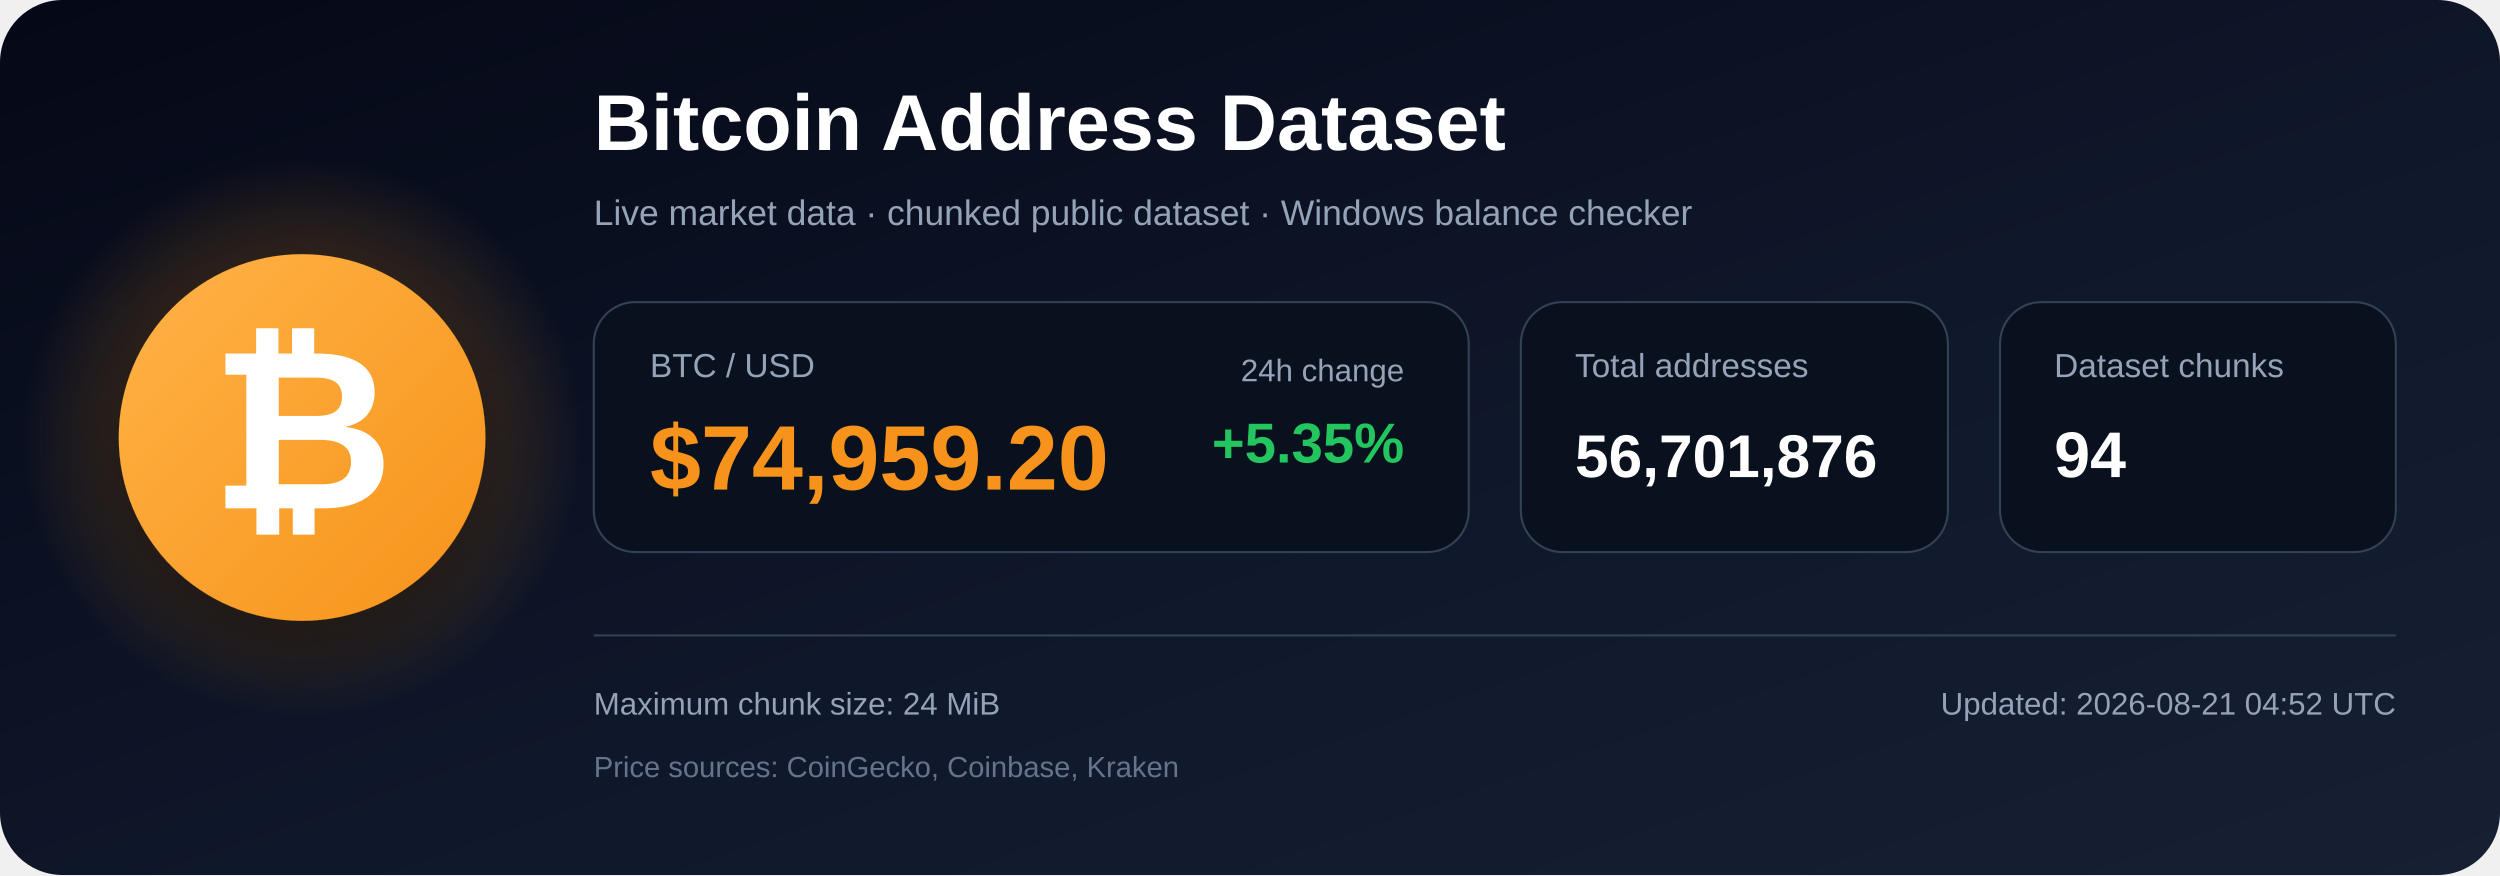
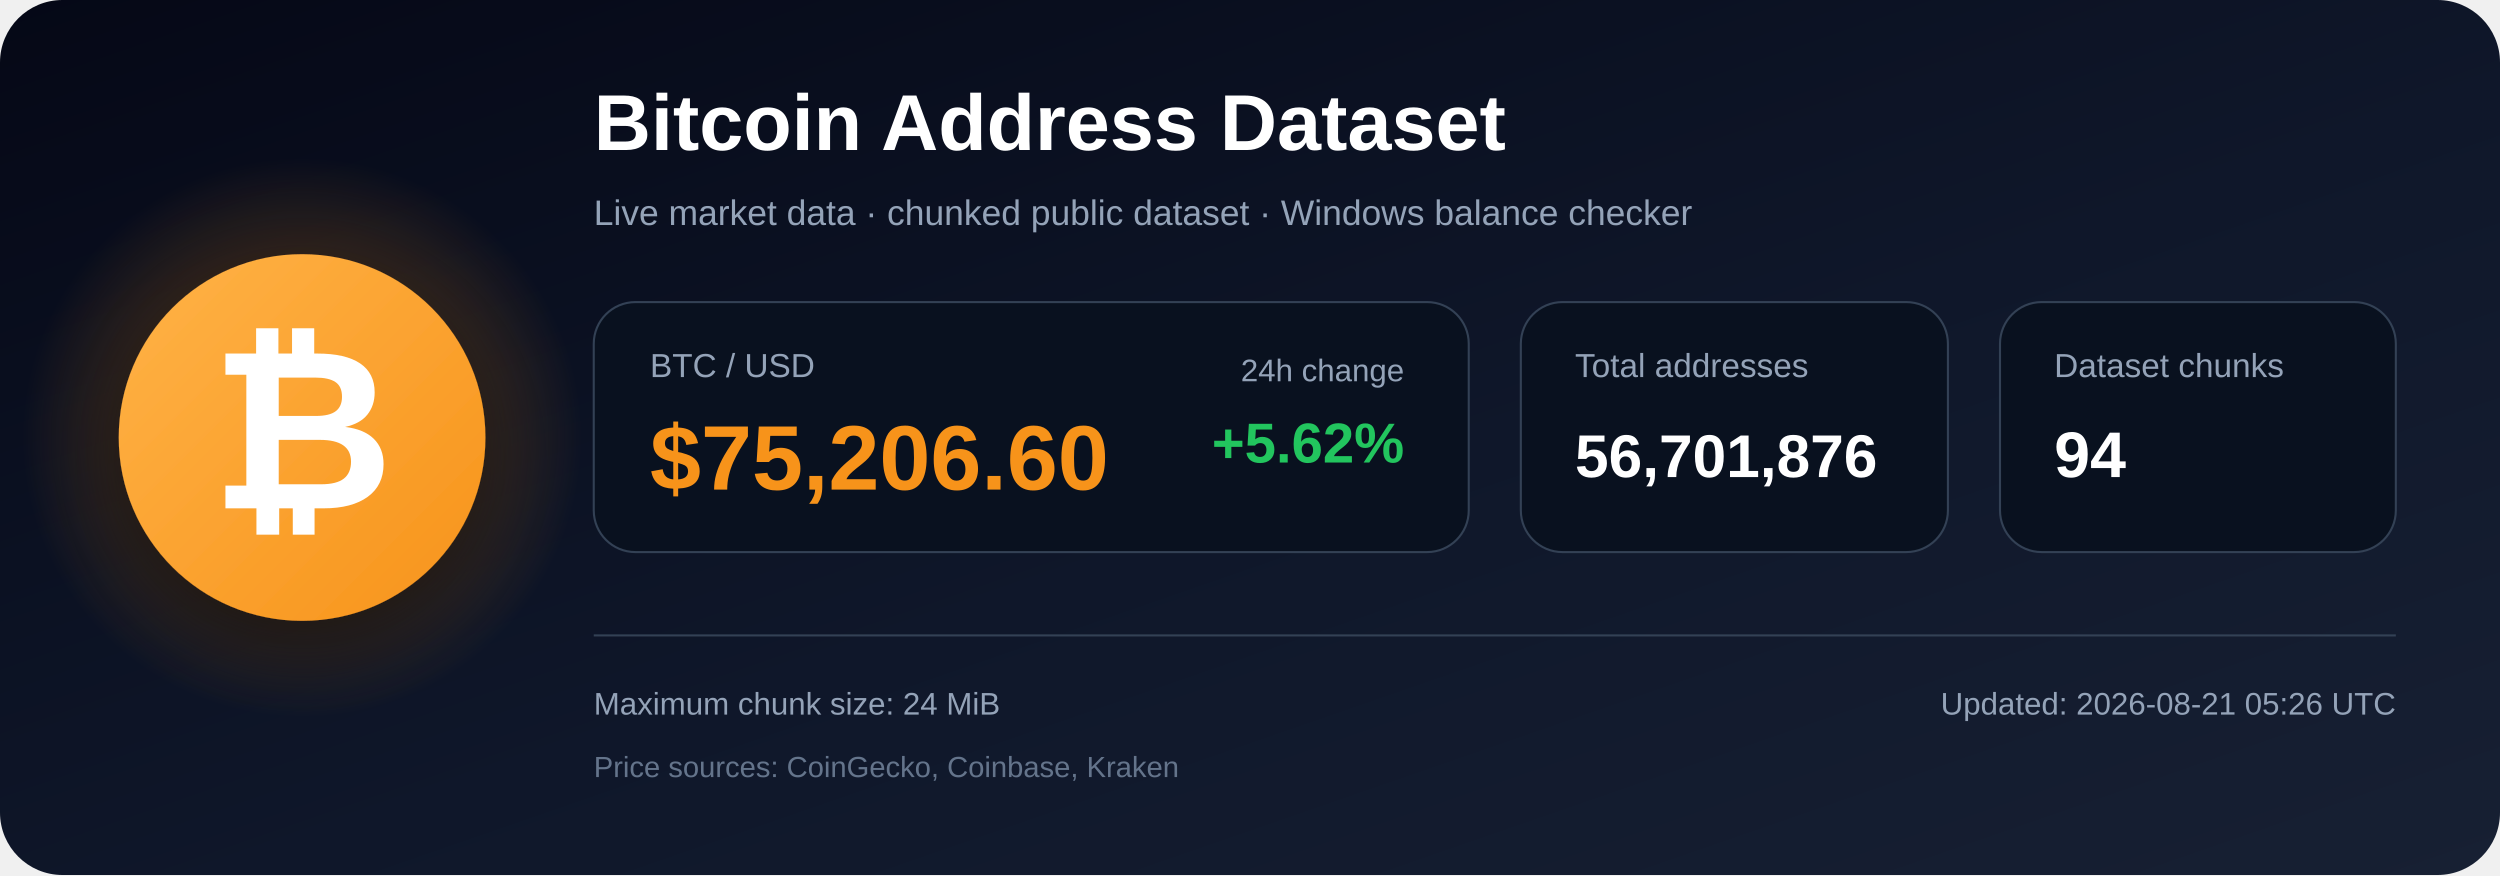
<svg xmlns="http://www.w3.org/2000/svg" width="1200" height="420" viewBox="0 0 1200 420" role="img" aria-labelledby="title description">
  <defs>
    <linearGradient id="bg" x1="0" y1="0" x2="1" y2="1">
      <stop offset="0%" stop-color="#050816" />
      <stop offset="55%" stop-color="#0f172a" />
      <stop offset="100%" stop-color="#172033" />
    </linearGradient>
    <radialGradient id="glow">
      <stop offset="0%" stop-color="#f7931a" stop-opacity=".48" />
      <stop offset="100%" stop-color="#f7931a" stop-opacity="0" />
    </radialGradient>
    <linearGradient id="orange" x1="0" y1="0" x2="1" y2="1">
      <stop offset="0%" stop-color="#ffb347" />
      <stop offset="100%" stop-color="#f7931a" />
    </linearGradient>
    <filter id="shadow" x="-40%" y="-40%" width="180%" height="180%">
      <feDropShadow dx="0" dy="12" stdDeviation="18" flood-color="#000000" flood-opacity=".50" />
    </filter>
  </defs>
  <rect width="1200" height="420" rx="30" fill="url(#bg)" />
  <circle cx="145" cy="210" r="135" fill="url(#glow)" />
  <circle cx="145" cy="210" r="88" fill="url(#orange)" filter="url(#shadow)" />
  <text x="145" y="244" text-anchor="middle" font-family="Arial, Helvetica, sans-serif" font-size="108" font-weight="700" fill="#ffffff">₿</text>
  <text x="285" y="72" font-family="Arial, Helvetica, sans-serif" font-size="38" font-weight="700" fill="#ffffff">
    Bitcoin Address Dataset
  </text>
  <text x="285" y="108" font-family="Arial, Helvetica, sans-serif" font-size="17" fill="#94a3b8">
    Live market data · chunked public dataset · Windows balance checker
  </text>
  <rect x="285" y="145" width="420" height="120" rx="20" fill="#09111f" stroke="#334155" />
  <text x="312" y="181" font-family="Arial, Helvetica, sans-serif" font-size="16" fill="#94a3b8">BTC / USD</text>
-   <text x="312" y="235" font-family="Arial, Helvetica, sans-serif" font-size="44" font-weight="700" fill="#f7931a">$74,959.20</text>
+   <text x="312" y="235" font-family="Arial, Helvetica, sans-serif" font-size="44" font-weight="700" fill="#f7931a">$75,206.60</text>
  <text x="674" y="183" text-anchor="end" font-family="Arial, Helvetica, sans-serif" font-size="15" fill="#94a3b8">24h change</text>
-   <text x="674" y="222" text-anchor="end" font-family="Arial, Helvetica, sans-serif" font-size="27" font-weight="700" fill="#22c55e">+5.35%</text>
+   <text x="674" y="222" text-anchor="end" font-family="Arial, Helvetica, sans-serif" font-size="27" font-weight="700" fill="#22c55e">+5.62%</text>
  <rect x="730" y="145" width="205" height="120" rx="20" fill="#09111f" stroke="#334155" />
  <text x="756" y="181" font-family="Arial, Helvetica, sans-serif" font-size="16" fill="#94a3b8">Total addresses</text>
  <text x="756" y="229" font-family="Arial, Helvetica, sans-serif" font-size="29" font-weight="700" fill="#ffffff">56,701,876</text>
  <rect x="960" y="145" width="190" height="120" rx="20" fill="#09111f" stroke="#334155" />
  <text x="986" y="181" font-family="Arial, Helvetica, sans-serif" font-size="16" fill="#94a3b8">Dataset chunks</text>
  <text x="986" y="229" font-family="Arial, Helvetica, sans-serif" font-size="31" font-weight="700" fill="#ffffff">94</text>
  <line x1="285" y1="305" x2="1150" y2="305" stroke="#334155" stroke-width="1" />
  <text x="285" y="343" font-family="Arial, Helvetica, sans-serif" font-size="15" fill="#94a3b8">
    Maximum chunk size: 24 MiB
  </text>
  <text x="285" y="373" font-family="Arial, Helvetica, sans-serif" font-size="14" fill="#64748b">
    Price sources: CoinGecko, Coinbase, Kraken
  </text>
  <text x="1150" y="343" text-anchor="end" font-family="Arial, Helvetica, sans-serif" font-size="15" fill="#94a3b8">
-     Updated: 2026-08-21 04:52 UTC
+     Updated: 2026-08-21 05:26 UTC
  </text>
</svg>
